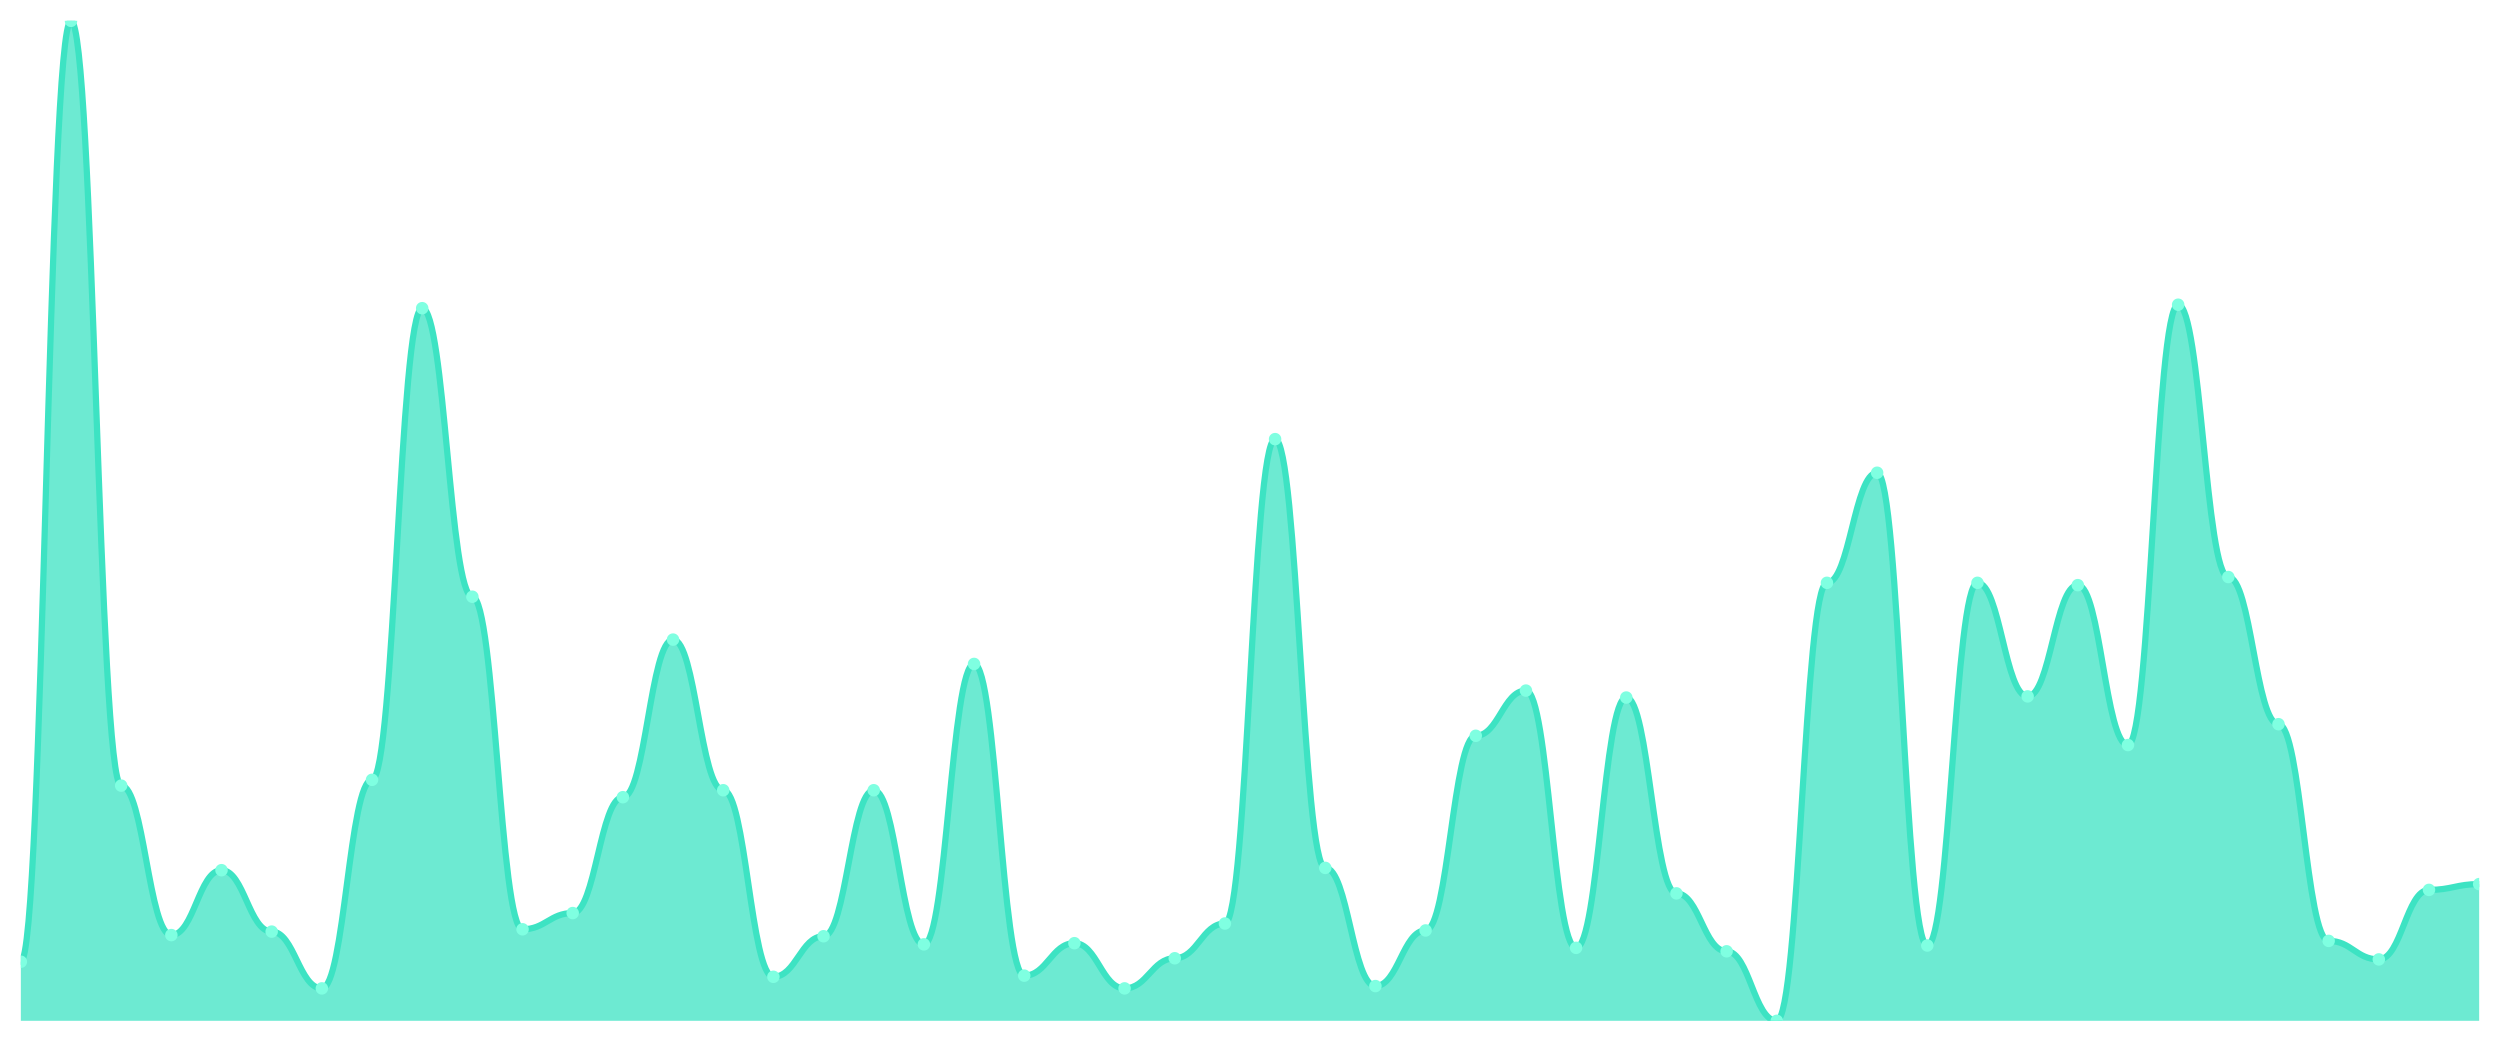
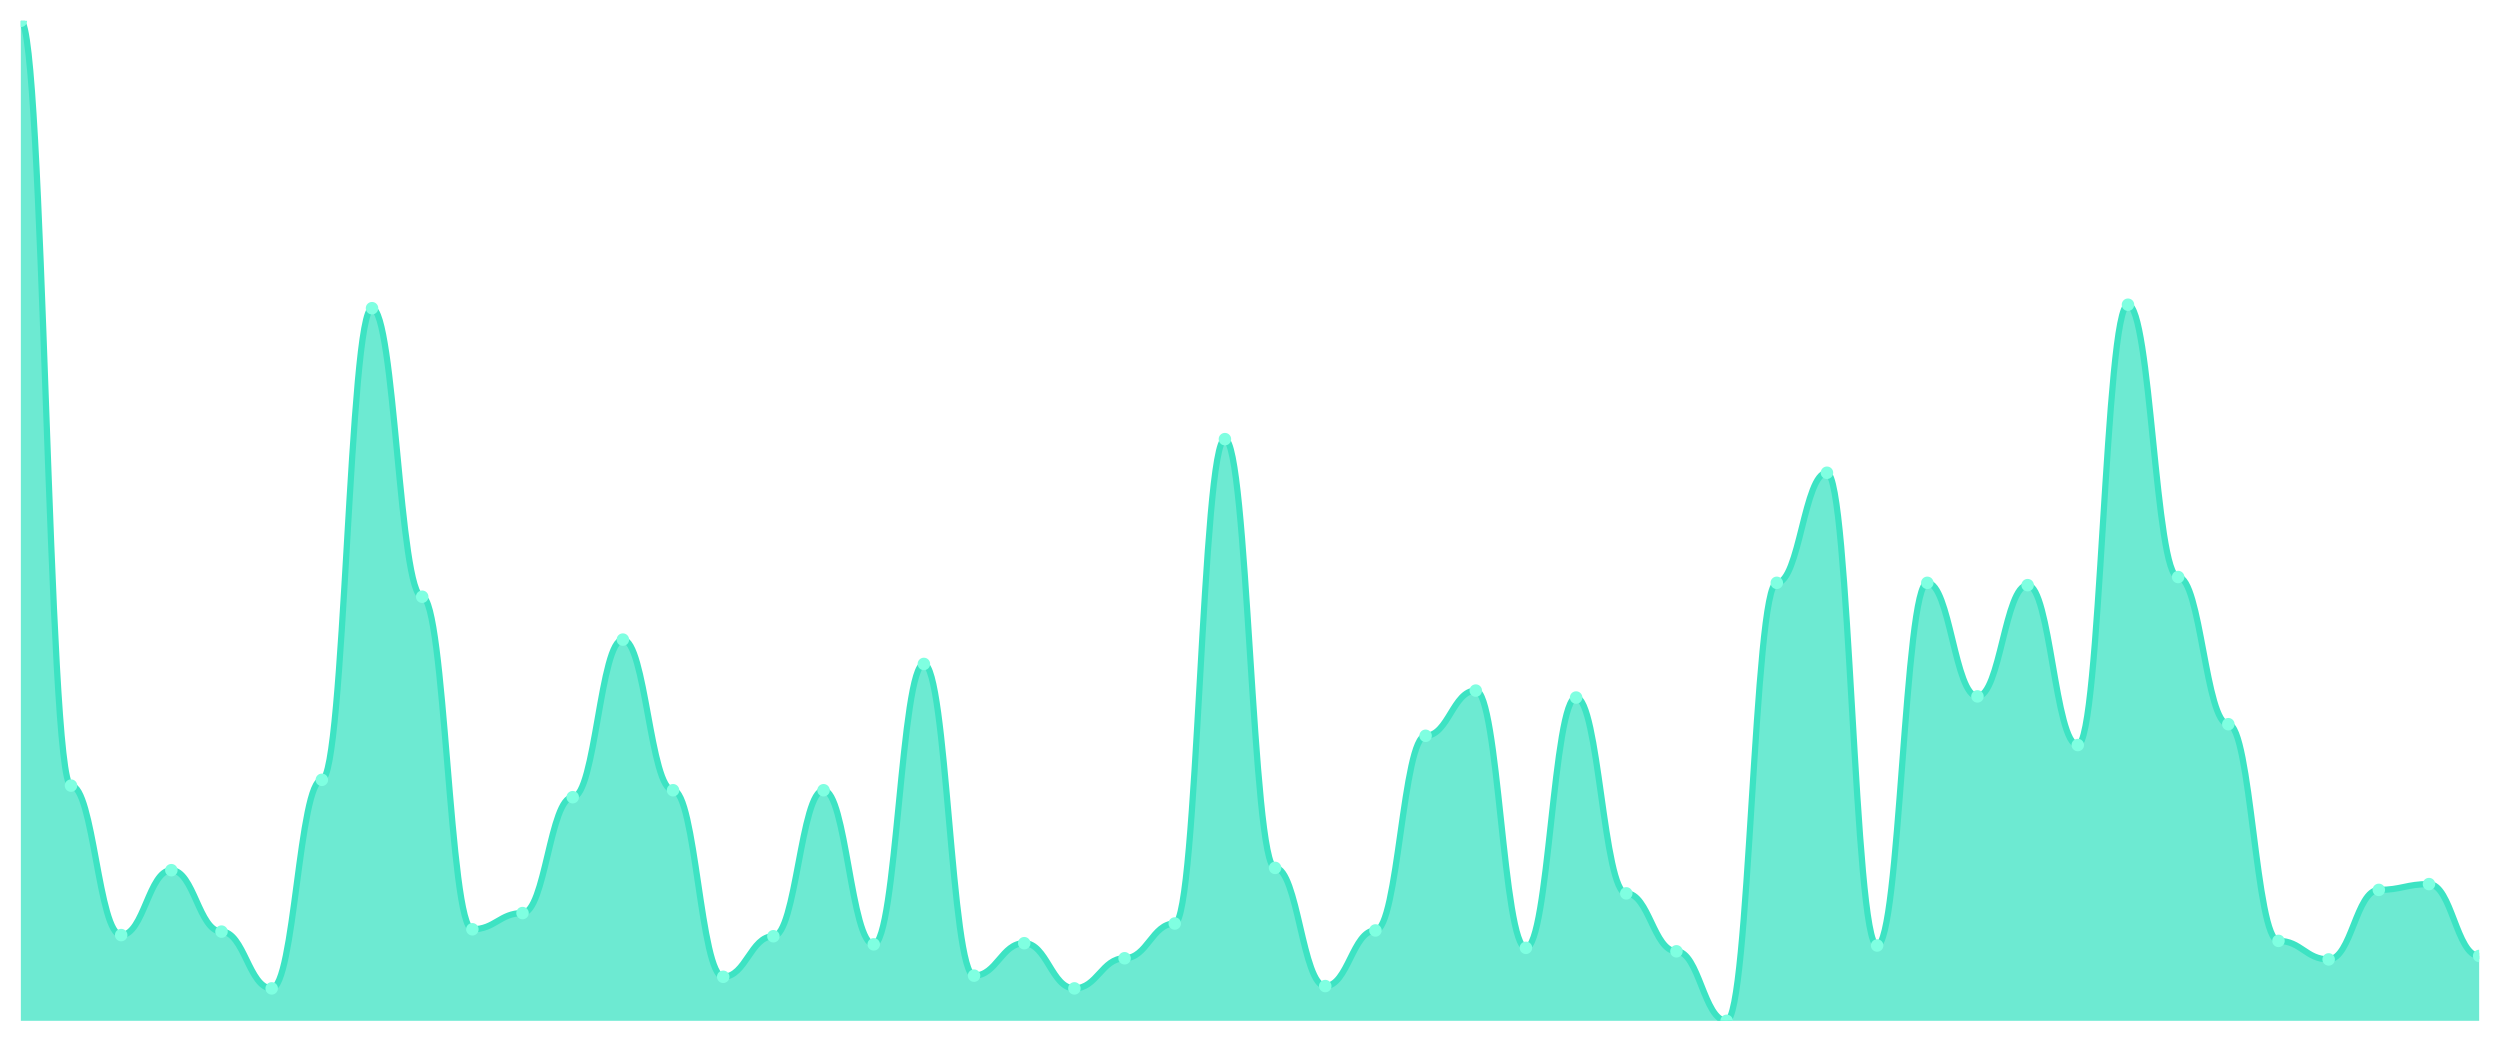
<svg xmlns="http://www.w3.org/2000/svg" viewBox="0 0 1200 500" width="1200" height="500">
  <defs>
    <clipPath id="c">
      <rect x="10" y="10" width="1180" height="480" />
    </clipPath>
  </defs>
  <rect width="1200" height="500" fill="none" />
  <g clip-path="url(#c)">
-     <path d="M 10,490 L 10,461.634 C 20.837,461.634 23.245,10 34.082,10 C 44.918,10 47.327,377.092 58.163,377.092 C 69,377.092 71.408,448.841 82.245,448.841 C 93.082,448.841 95.49,417.694 106.327,417.694 C 117.163,417.694 119.571,447.173 130.408,447.173 C 141.245,447.173 143.653,474.426 154.49,474.426 C 165.327,474.426 167.735,374.311 178.571,374.311 C 189.408,374.311 191.816,147.937 202.653,147.937 C 213.49,147.937 215.898,286.431 226.735,286.431 C 237.571,286.431 239.98,446.06 250.816,446.06 C 261.653,446.06 264.061,438.273 274.898,438.273 C 285.735,438.273 288.143,382.654 298.98,382.654 C 309.816,382.654 312.224,307.01 323.061,307.01 C 333.898,307.01 336.306,379.316 347.143,379.316 C 357.98,379.316 360.388,468.864 371.224,468.864 C 382.061,468.864 384.469,449.397 395.306,449.397 C 406.143,449.397 408.551,379.316 419.388,379.316 C 430.224,379.316 432.633,453.291 443.469,453.291 C 454.306,453.291 456.714,318.691 467.551,318.691 C 478.388,318.691 480.796,468.308 491.633,468.308 C 502.469,468.308 504.878,452.735 515.714,452.735 C 526.551,452.735 528.959,474.426 539.796,474.426 C 550.633,474.426 553.041,459.965 563.878,459.965 C 574.714,459.965 577.122,443.279 587.959,443.279 C 598.796,443.279 601.204,210.788 612.041,210.788 C 622.878,210.788 625.286,416.582 636.122,416.582 C 646.959,416.582 649.367,473.314 660.204,473.314 C 671.041,473.314 673.449,446.616 684.286,446.616 C 695.122,446.616 697.531,353.175 708.367,353.175 C 719.204,353.175 721.612,331.483 732.449,331.483 C 743.286,331.483 745.694,454.959 756.531,454.959 C 767.367,454.959 769.776,334.82 780.612,334.82 C 791.449,334.82 793.857,428.818 804.694,428.818 C 815.531,428.818 817.939,456.628 828.776,456.628 C 839.612,456.628 842.02,490 852.857,490 C 863.694,490 866.102,279.757 876.939,279.757 C 887.776,279.757 890.184,226.918 901.02,226.918 C 911.857,226.918 914.265,453.847 925.102,453.847 C 935.939,453.847 938.347,279.757 949.184,279.757 C 960.02,279.757 962.429,334.264 973.265,334.264 C 984.102,334.264 986.51,280.869 997.347,280.869 C 1008.184,280.869 1010.592,357.625 1021.429,357.625 C 1032.265,357.625 1034.673,146.269 1045.51,146.269 C 1056.347,146.269 1058.755,276.976 1069.592,276.976 C 1080.429,276.976 1082.837,347.613 1093.673,347.613 C 1104.51,347.613 1106.918,451.622 1117.755,451.622 C 1128.592,451.622 1131,460.521 1141.837,460.521 C 1152.673,460.521 1155.082,427.149 1165.918,427.149 C 1176.755,427.149 1179.163,424.368 1190,424.368 L 1190,490 Z" fill="rgba(61,227,195,0.75)" />
-     <path d="M 10,461.634 C 20.837,461.634 23.245,10 34.082,10 C 44.918,10 47.327,377.092 58.163,377.092 C 69,377.092 71.408,448.841 82.245,448.841 C 93.082,448.841 95.49,417.694 106.327,417.694 C 117.163,417.694 119.571,447.173 130.408,447.173 C 141.245,447.173 143.653,474.426 154.49,474.426 C 165.327,474.426 167.735,374.311 178.571,374.311 C 189.408,374.311 191.816,147.937 202.653,147.937 C 213.49,147.937 215.898,286.431 226.735,286.431 C 237.571,286.431 239.98,446.06 250.816,446.06 C 261.653,446.06 264.061,438.273 274.898,438.273 C 285.735,438.273 288.143,382.654 298.98,382.654 C 309.816,382.654 312.224,307.01 323.061,307.01 C 333.898,307.01 336.306,379.316 347.143,379.316 C 357.98,379.316 360.388,468.864 371.224,468.864 C 382.061,468.864 384.469,449.397 395.306,449.397 C 406.143,449.397 408.551,379.316 419.388,379.316 C 430.224,379.316 432.633,453.291 443.469,453.291 C 454.306,453.291 456.714,318.691 467.551,318.691 C 478.388,318.691 480.796,468.308 491.633,468.308 C 502.469,468.308 504.878,452.735 515.714,452.735 C 526.551,452.735 528.959,474.426 539.796,474.426 C 550.633,474.426 553.041,459.965 563.878,459.965 C 574.714,459.965 577.122,443.279 587.959,443.279 C 598.796,443.279 601.204,210.788 612.041,210.788 C 622.878,210.788 625.286,416.582 636.122,416.582 C 646.959,416.582 649.367,473.314 660.204,473.314 C 671.041,473.314 673.449,446.616 684.286,446.616 C 695.122,446.616 697.531,353.175 708.367,353.175 C 719.204,353.175 721.612,331.483 732.449,331.483 C 743.286,331.483 745.694,454.959 756.531,454.959 C 767.367,454.959 769.776,334.82 780.612,334.82 C 791.449,334.82 793.857,428.818 804.694,428.818 C 815.531,428.818 817.939,456.628 828.776,456.628 C 839.612,456.628 842.02,490 852.857,490 C 863.694,490 866.102,279.757 876.939,279.757 C 887.776,279.757 890.184,226.918 901.02,226.918 C 911.857,226.918 914.265,453.847 925.102,453.847 C 935.939,453.847 938.347,279.757 949.184,279.757 C 960.02,279.757 962.429,334.264 973.265,334.264 C 984.102,334.264 986.51,280.869 997.347,280.869 C 1008.184,280.869 1010.592,357.625 1021.429,357.625 C 1032.265,357.625 1034.673,146.269 1045.51,146.269 C 1056.347,146.269 1058.755,276.976 1069.592,276.976 C 1080.429,276.976 1082.837,347.613 1093.673,347.613 C 1104.51,347.613 1106.918,451.622 1117.755,451.622 C 1128.592,451.622 1131,460.521 1141.837,460.521 C 1152.673,460.521 1155.082,427.149 1165.918,427.149 C 1176.755,427.149 1179.163,424.368 1190,424.368" fill="none" stroke="#3de3c3" stroke-width="3" stroke-linecap="round" stroke-linejoin="round" />
-     <circle cx="10" cy="461.634" r="3" fill="#7fffe1" />
-     <circle cx="34.082" cy="10" r="3" fill="#7fffe1" />
-     <circle cx="58.163" cy="377.092" r="3" fill="#7fffe1" />
-     <circle cx="82.245" cy="448.841" r="3" fill="#7fffe1" />
-     <circle cx="106.327" cy="417.694" r="3" fill="#7fffe1" />
-     <circle cx="130.408" cy="447.173" r="3" fill="#7fffe1" />
-     <circle cx="154.49" cy="474.426" r="3" fill="#7fffe1" />
-     <circle cx="178.571" cy="374.311" r="3" fill="#7fffe1" />
-     <circle cx="202.653" cy="147.937" r="3" fill="#7fffe1" />
-     <circle cx="226.735" cy="286.431" r="3" fill="#7fffe1" />
-     <circle cx="250.816" cy="446.06" r="3" fill="#7fffe1" />
-     <circle cx="274.898" cy="438.273" r="3" fill="#7fffe1" />
-     <circle cx="298.98" cy="382.654" r="3" fill="#7fffe1" />
-     <circle cx="323.061" cy="307.01" r="3" fill="#7fffe1" />
-     <circle cx="347.143" cy="379.316" r="3" fill="#7fffe1" />
-     <circle cx="371.224" cy="468.864" r="3" fill="#7fffe1" />
-     <circle cx="395.306" cy="449.397" r="3" fill="#7fffe1" />
-     <circle cx="419.388" cy="379.316" r="3" fill="#7fffe1" />
-     <circle cx="443.469" cy="453.291" r="3" fill="#7fffe1" />
-     <circle cx="467.551" cy="318.691" r="3" fill="#7fffe1" />
-     <circle cx="491.633" cy="468.308" r="3" fill="#7fffe1" />
-     <circle cx="515.714" cy="452.735" r="3" fill="#7fffe1" />
-     <circle cx="539.796" cy="474.426" r="3" fill="#7fffe1" />
-     <circle cx="563.878" cy="459.965" r="3" fill="#7fffe1" />
-     <circle cx="587.959" cy="443.279" r="3" fill="#7fffe1" />
-     <circle cx="612.041" cy="210.788" r="3" fill="#7fffe1" />
-     <circle cx="636.122" cy="416.582" r="3" fill="#7fffe1" />
-     <circle cx="660.204" cy="473.314" r="3" fill="#7fffe1" />
-     <circle cx="684.286" cy="446.616" r="3" fill="#7fffe1" />
-     <circle cx="708.367" cy="353.175" r="3" fill="#7fffe1" />
-     <circle cx="732.449" cy="331.483" r="3" fill="#7fffe1" />
-     <circle cx="756.531" cy="454.959" r="3" fill="#7fffe1" />
-     <circle cx="780.612" cy="334.82" r="3" fill="#7fffe1" />
-     <circle cx="804.694" cy="428.818" r="3" fill="#7fffe1" />
-     <circle cx="828.776" cy="456.628" r="3" fill="#7fffe1" />
-     <circle cx="852.857" cy="490" r="3" fill="#7fffe1" />
-     <circle cx="876.939" cy="279.757" r="3" fill="#7fffe1" />
-     <circle cx="901.02" cy="226.918" r="3" fill="#7fffe1" />
-     <circle cx="925.102" cy="453.847" r="3" fill="#7fffe1" />
-     <circle cx="949.184" cy="279.757" r="3" fill="#7fffe1" />
-     <circle cx="973.265" cy="334.264" r="3" fill="#7fffe1" />
-     <circle cx="997.347" cy="280.869" r="3" fill="#7fffe1" />
-     <circle cx="1021.429" cy="357.625" r="3" fill="#7fffe1" />
-     <circle cx="1045.51" cy="146.269" r="3" fill="#7fffe1" />
-     <circle cx="1069.592" cy="276.976" r="3" fill="#7fffe1" />
-     <circle cx="1093.673" cy="347.613" r="3" fill="#7fffe1" />
-     <circle cx="1117.755" cy="451.622" r="3" fill="#7fffe1" />
-     <circle cx="1141.837" cy="460.521" r="3" fill="#7fffe1" />
-     <circle cx="1165.918" cy="427.149" r="3" fill="#7fffe1" />
-     <circle cx="1190" cy="424.368" r="3" fill="#7fffe1" />
+     <path d="M 10,490 L 10,10 C 20.837,10 23.245,377.092 34.082,377.092 C 44.918,377.092 47.327,448.841 58.163,448.841 C 69,448.841 71.408,417.694 82.245,417.694 C 93.082,417.694 95.49,447.173 106.327,447.173 C 117.163,447.173 119.571,474.426 130.408,474.426 C 141.245,474.426 143.653,374.311 154.49,374.311 C 165.327,374.311 167.735,147.937 178.571,147.937 C 189.408,147.937 191.816,286.431 202.653,286.431 C 213.49,286.431 215.898,446.06 226.735,446.06 C 237.571,446.06 239.98,438.273 250.816,438.273 C 261.653,438.273 264.061,382.654 274.898,382.654 C 285.735,382.654 288.143,307.01 298.98,307.01 C 309.816,307.01 312.224,379.316 323.061,379.316 C 333.898,379.316 336.306,468.864 347.143,468.864 C 357.98,468.864 360.388,449.397 371.224,449.397 C 382.061,449.397 384.469,379.316 395.306,379.316 C 406.143,379.316 408.551,453.291 419.388,453.291 C 430.224,453.291 432.633,318.691 443.469,318.691 C 454.306,318.691 456.714,468.308 467.551,468.308 C 478.388,468.308 480.796,452.735 491.633,452.735 C 502.469,452.735 504.878,474.426 515.714,474.426 C 526.551,474.426 528.959,459.965 539.796,459.965 C 550.633,459.965 553.041,443.279 563.878,443.279 C 574.714,443.279 577.122,210.788 587.959,210.788 C 598.796,210.788 601.204,416.582 612.041,416.582 C 622.878,416.582 625.286,473.314 636.122,473.314 C 646.959,473.314 649.367,446.616 660.204,446.616 C 671.041,446.616 673.449,353.175 684.286,353.175 C 695.122,353.175 697.531,331.483 708.367,331.483 C 719.204,331.483 721.612,454.959 732.449,454.959 C 743.286,454.959 745.694,334.82 756.531,334.82 C 767.367,334.82 769.776,428.818 780.612,428.818 C 791.449,428.818 793.857,456.628 804.694,456.628 C 815.531,456.628 817.939,490 828.776,490 C 839.612,490 842.02,279.757 852.857,279.757 C 863.694,279.757 866.102,226.918 876.939,226.918 C 887.776,226.918 890.184,453.847 901.02,453.847 C 911.857,453.847 914.265,279.757 925.102,279.757 C 935.939,279.757 938.347,334.264 949.184,334.264 C 960.02,334.264 962.429,280.869 973.265,280.869 C 984.102,280.869 986.51,357.625 997.347,357.625 C 1008.184,357.625 1010.592,146.269 1021.429,146.269 C 1032.265,146.269 1034.673,276.976 1045.51,276.976 C 1056.347,276.976 1058.755,347.613 1069.592,347.613 C 1080.429,347.613 1082.837,451.622 1093.673,451.622 C 1104.51,451.622 1106.918,460.521 1117.755,460.521 C 1128.592,460.521 1131,427.149 1141.837,427.149 C 1152.673,427.149 1155.082,424.368 1165.918,424.368 C 1176.755,424.368 1179.163,458.853 1190,458.853 L 1190,490 Z" fill="rgba(61,227,195,0.75)" />
+     <path d="M 10,10 C 20.837,10 23.245,377.092 34.082,377.092 C 44.918,377.092 47.327,448.841 58.163,448.841 C 69,448.841 71.408,417.694 82.245,417.694 C 93.082,417.694 95.49,447.173 106.327,447.173 C 117.163,447.173 119.571,474.426 130.408,474.426 C 141.245,474.426 143.653,374.311 154.49,374.311 C 165.327,374.311 167.735,147.937 178.571,147.937 C 189.408,147.937 191.816,286.431 202.653,286.431 C 213.49,286.431 215.898,446.06 226.735,446.06 C 237.571,446.06 239.98,438.273 250.816,438.273 C 261.653,438.273 264.061,382.654 274.898,382.654 C 285.735,382.654 288.143,307.01 298.98,307.01 C 309.816,307.01 312.224,379.316 323.061,379.316 C 333.898,379.316 336.306,468.864 347.143,468.864 C 357.98,468.864 360.388,449.397 371.224,449.397 C 382.061,449.397 384.469,379.316 395.306,379.316 C 406.143,379.316 408.551,453.291 419.388,453.291 C 430.224,453.291 432.633,318.691 443.469,318.691 C 454.306,318.691 456.714,468.308 467.551,468.308 C 478.388,468.308 480.796,452.735 491.633,452.735 C 502.469,452.735 504.878,474.426 515.714,474.426 C 526.551,474.426 528.959,459.965 539.796,459.965 C 550.633,459.965 553.041,443.279 563.878,443.279 C 574.714,443.279 577.122,210.788 587.959,210.788 C 598.796,210.788 601.204,416.582 612.041,416.582 C 622.878,416.582 625.286,473.314 636.122,473.314 C 646.959,473.314 649.367,446.616 660.204,446.616 C 671.041,446.616 673.449,353.175 684.286,353.175 C 695.122,353.175 697.531,331.483 708.367,331.483 C 719.204,331.483 721.612,454.959 732.449,454.959 C 743.286,454.959 745.694,334.82 756.531,334.82 C 767.367,334.82 769.776,428.818 780.612,428.818 C 791.449,428.818 793.857,456.628 804.694,456.628 C 815.531,456.628 817.939,490 828.776,490 C 839.612,490 842.02,279.757 852.857,279.757 C 863.694,279.757 866.102,226.918 876.939,226.918 C 887.776,226.918 890.184,453.847 901.02,453.847 C 911.857,453.847 914.265,279.757 925.102,279.757 C 935.939,279.757 938.347,334.264 949.184,334.264 C 960.02,334.264 962.429,280.869 973.265,280.869 C 984.102,280.869 986.51,357.625 997.347,357.625 C 1008.184,357.625 1010.592,146.269 1021.429,146.269 C 1032.265,146.269 1034.673,276.976 1045.51,276.976 C 1056.347,276.976 1058.755,347.613 1069.592,347.613 C 1080.429,347.613 1082.837,451.622 1093.673,451.622 C 1104.51,451.622 1106.918,460.521 1117.755,460.521 C 1128.592,460.521 1131,427.149 1141.837,427.149 C 1152.673,427.149 1155.082,424.368 1165.918,424.368 C 1176.755,424.368 1179.163,458.853 1190,458.853" fill="none" stroke="#3de3c3" stroke-width="3" stroke-linecap="round" stroke-linejoin="round" />
+     <circle cx="10" cy="10" r="3" fill="#7fffe1" />
+     <circle cx="34.082" cy="377.092" r="3" fill="#7fffe1" />
+     <circle cx="58.163" cy="448.841" r="3" fill="#7fffe1" />
+     <circle cx="82.245" cy="417.694" r="3" fill="#7fffe1" />
+     <circle cx="106.327" cy="447.173" r="3" fill="#7fffe1" />
+     <circle cx="130.408" cy="474.426" r="3" fill="#7fffe1" />
+     <circle cx="154.49" cy="374.311" r="3" fill="#7fffe1" />
+     <circle cx="178.571" cy="147.937" r="3" fill="#7fffe1" />
+     <circle cx="202.653" cy="286.431" r="3" fill="#7fffe1" />
+     <circle cx="226.735" cy="446.06" r="3" fill="#7fffe1" />
+     <circle cx="250.816" cy="438.273" r="3" fill="#7fffe1" />
+     <circle cx="274.898" cy="382.654" r="3" fill="#7fffe1" />
+     <circle cx="298.98" cy="307.01" r="3" fill="#7fffe1" />
+     <circle cx="323.061" cy="379.316" r="3" fill="#7fffe1" />
+     <circle cx="347.143" cy="468.864" r="3" fill="#7fffe1" />
+     <circle cx="371.224" cy="449.397" r="3" fill="#7fffe1" />
+     <circle cx="395.306" cy="379.316" r="3" fill="#7fffe1" />
+     <circle cx="419.388" cy="453.291" r="3" fill="#7fffe1" />
+     <circle cx="443.469" cy="318.691" r="3" fill="#7fffe1" />
+     <circle cx="467.551" cy="468.308" r="3" fill="#7fffe1" />
+     <circle cx="491.633" cy="452.735" r="3" fill="#7fffe1" />
+     <circle cx="515.714" cy="474.426" r="3" fill="#7fffe1" />
+     <circle cx="539.796" cy="459.965" r="3" fill="#7fffe1" />
+     <circle cx="563.878" cy="443.279" r="3" fill="#7fffe1" />
+     <circle cx="587.959" cy="210.788" r="3" fill="#7fffe1" />
+     <circle cx="612.041" cy="416.582" r="3" fill="#7fffe1" />
+     <circle cx="636.122" cy="473.314" r="3" fill="#7fffe1" />
+     <circle cx="660.204" cy="446.616" r="3" fill="#7fffe1" />
+     <circle cx="684.286" cy="353.175" r="3" fill="#7fffe1" />
+     <circle cx="708.367" cy="331.483" r="3" fill="#7fffe1" />
+     <circle cx="732.449" cy="454.959" r="3" fill="#7fffe1" />
+     <circle cx="756.531" cy="334.82" r="3" fill="#7fffe1" />
+     <circle cx="780.612" cy="428.818" r="3" fill="#7fffe1" />
+     <circle cx="804.694" cy="456.628" r="3" fill="#7fffe1" />
+     <circle cx="828.776" cy="490" r="3" fill="#7fffe1" />
+     <circle cx="852.857" cy="279.757" r="3" fill="#7fffe1" />
+     <circle cx="876.939" cy="226.918" r="3" fill="#7fffe1" />
+     <circle cx="901.02" cy="453.847" r="3" fill="#7fffe1" />
+     <circle cx="925.102" cy="279.757" r="3" fill="#7fffe1" />
+     <circle cx="949.184" cy="334.264" r="3" fill="#7fffe1" />
+     <circle cx="973.265" cy="280.869" r="3" fill="#7fffe1" />
+     <circle cx="997.347" cy="357.625" r="3" fill="#7fffe1" />
+     <circle cx="1021.429" cy="146.269" r="3" fill="#7fffe1" />
+     <circle cx="1045.51" cy="276.976" r="3" fill="#7fffe1" />
+     <circle cx="1069.592" cy="347.613" r="3" fill="#7fffe1" />
+     <circle cx="1093.673" cy="451.622" r="3" fill="#7fffe1" />
+     <circle cx="1117.755" cy="460.521" r="3" fill="#7fffe1" />
+     <circle cx="1141.837" cy="427.149" r="3" fill="#7fffe1" />
+     <circle cx="1165.918" cy="424.368" r="3" fill="#7fffe1" />
+     <circle cx="1190" cy="458.853" r="3" fill="#7fffe1" />
  </g>
</svg>
